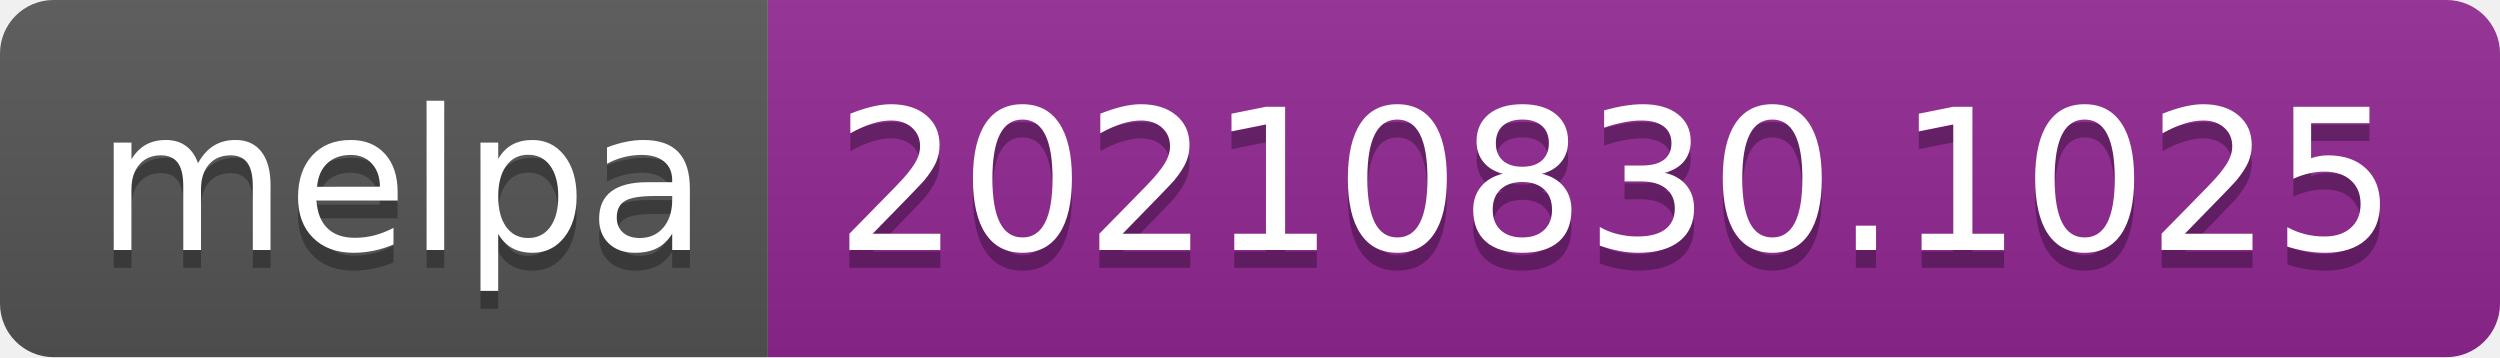
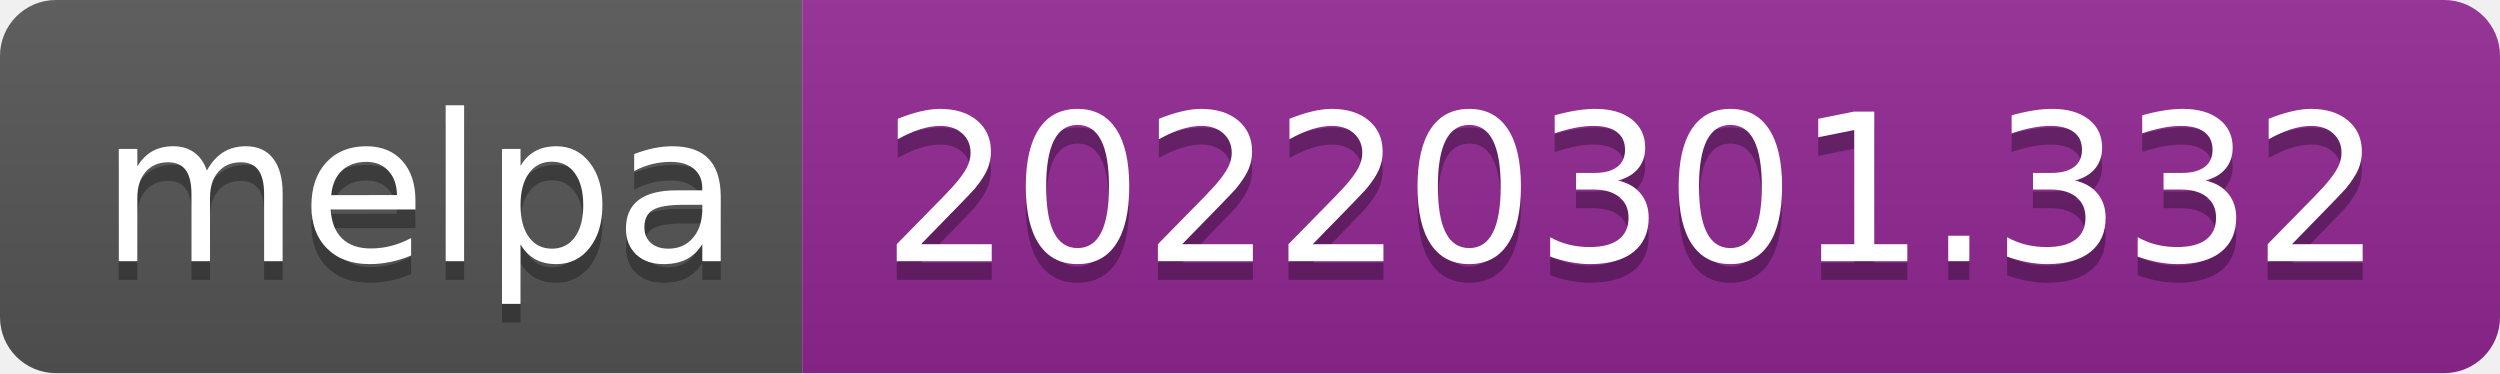
- <svg xmlns="http://www.w3.org/2000/svg" width="140" height="20" role="img" aria-label="melpa: 20210830.1025">
+ <svg xmlns="http://www.w3.org/2000/svg" width="134" height="20" role="img" aria-label="melpa: 20220301.332">
  <linearGradient id="s" x2="0" y2="100%">
    <stop offset="0" stop-color="#bbb" stop-opacity=".1" />
    <stop offset="1" stop-opacity=".1" />
  </linearGradient>
  <clipPath id="r">
-     <rect width="140" height="20" rx="3" fill="#fff" />
+     <rect width="134" height="20" rx="3" fill="#fff" />
  </clipPath>
  <g clip-path="url(#r)">
    <rect width="43" height="20" fill="#555" />
-     <rect x="43" width="97" height="20" fill="#922793" />
-     <rect width="140" height="20" fill="url(#s)" />
+     <rect x="43" width="91" height="20" fill="#922793" />
+     <rect width="134" height="20" fill="url(#s)" />
  </g>
  <g fill="#fff" text-anchor="middle" font-family="Verdana,Geneva,DejaVu Sans,sans-serif" text-rendering="geometricPrecision" font-size="110">
    <text aria-hidden="true" x="225" y="150" fill="#010101" fill-opacity=".3" transform="scale(.1)" textLength="330">melpa</text>
    <text x="225" y="140" transform="scale(.1)" fill="#fff" textLength="330">melpa</text>
-     <text aria-hidden="true" x="905" y="150" fill="#010101" fill-opacity=".3" transform="scale(.1)" textLength="870">20210830.1025</text>
-     <text x="905" y="140" transform="scale(.1)" fill="#fff" textLength="870">20210830.1025</text>
+     <text aria-hidden="true" x="875" y="150" fill="#010101" fill-opacity=".3" transform="scale(.1)" textLength="810">20220301.332</text>
+     <text x="875" y="140" transform="scale(.1)" fill="#fff" textLength="810">20220301.332</text>
  </g>
</svg>
